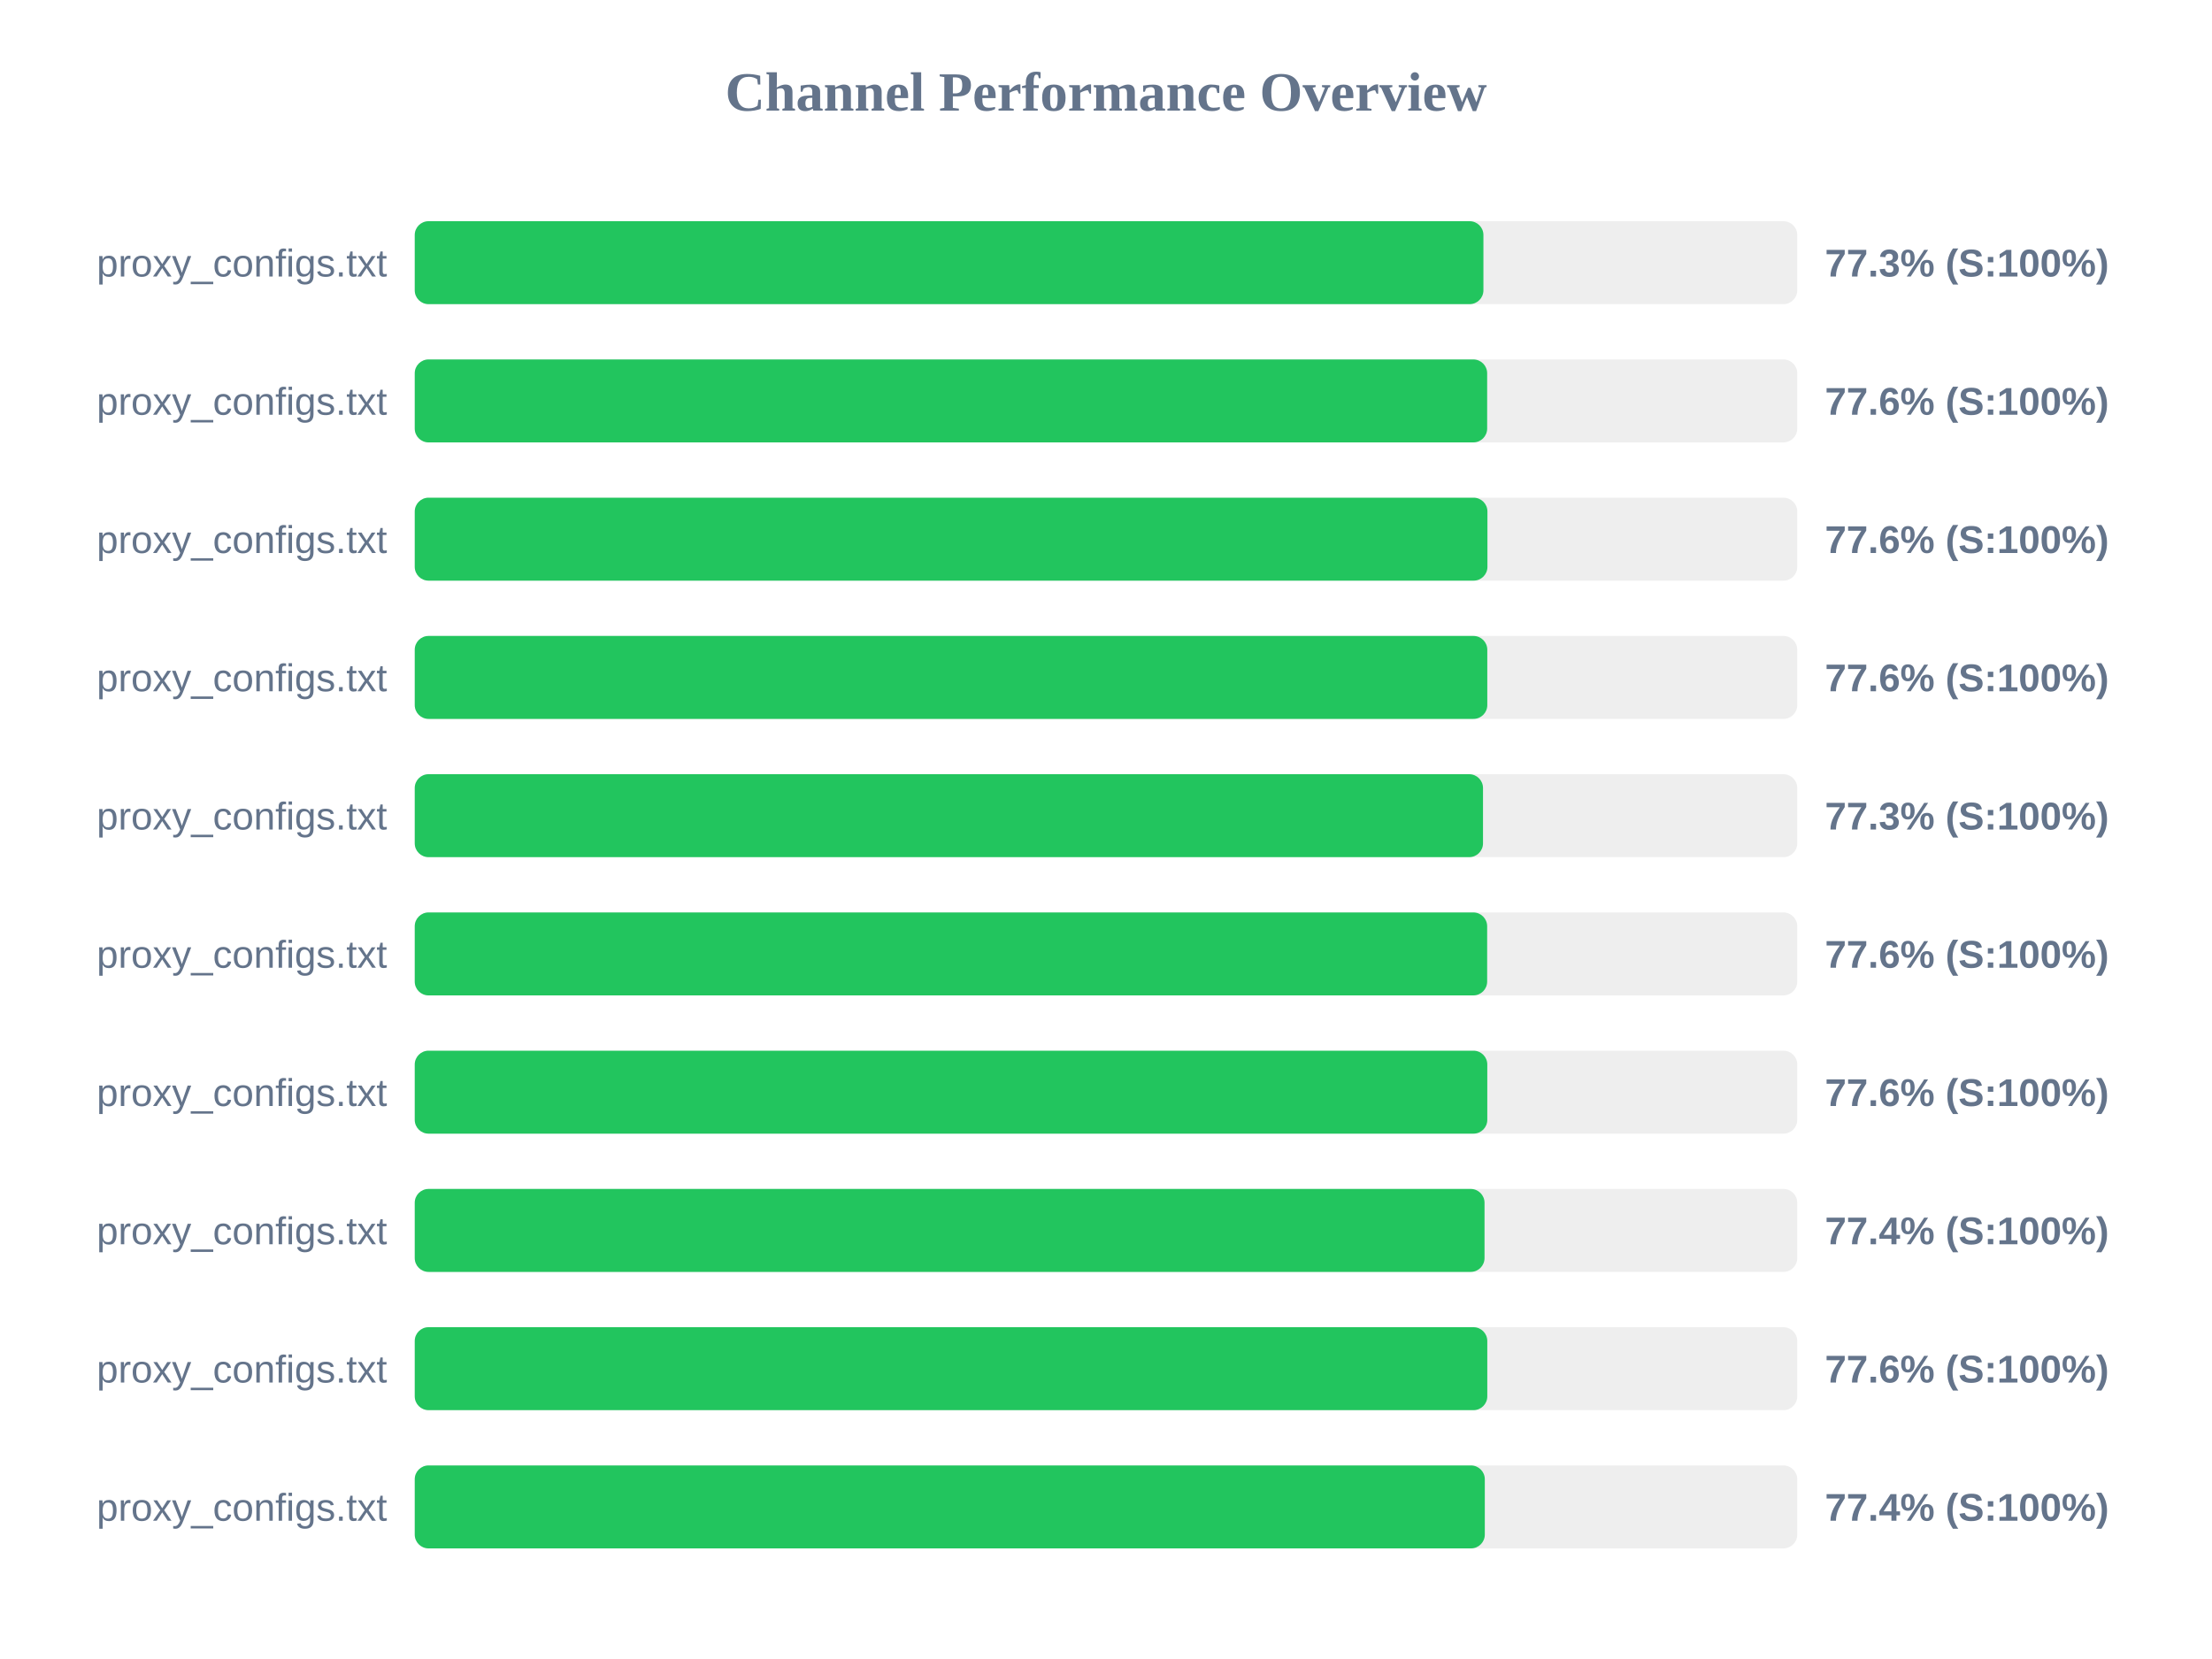
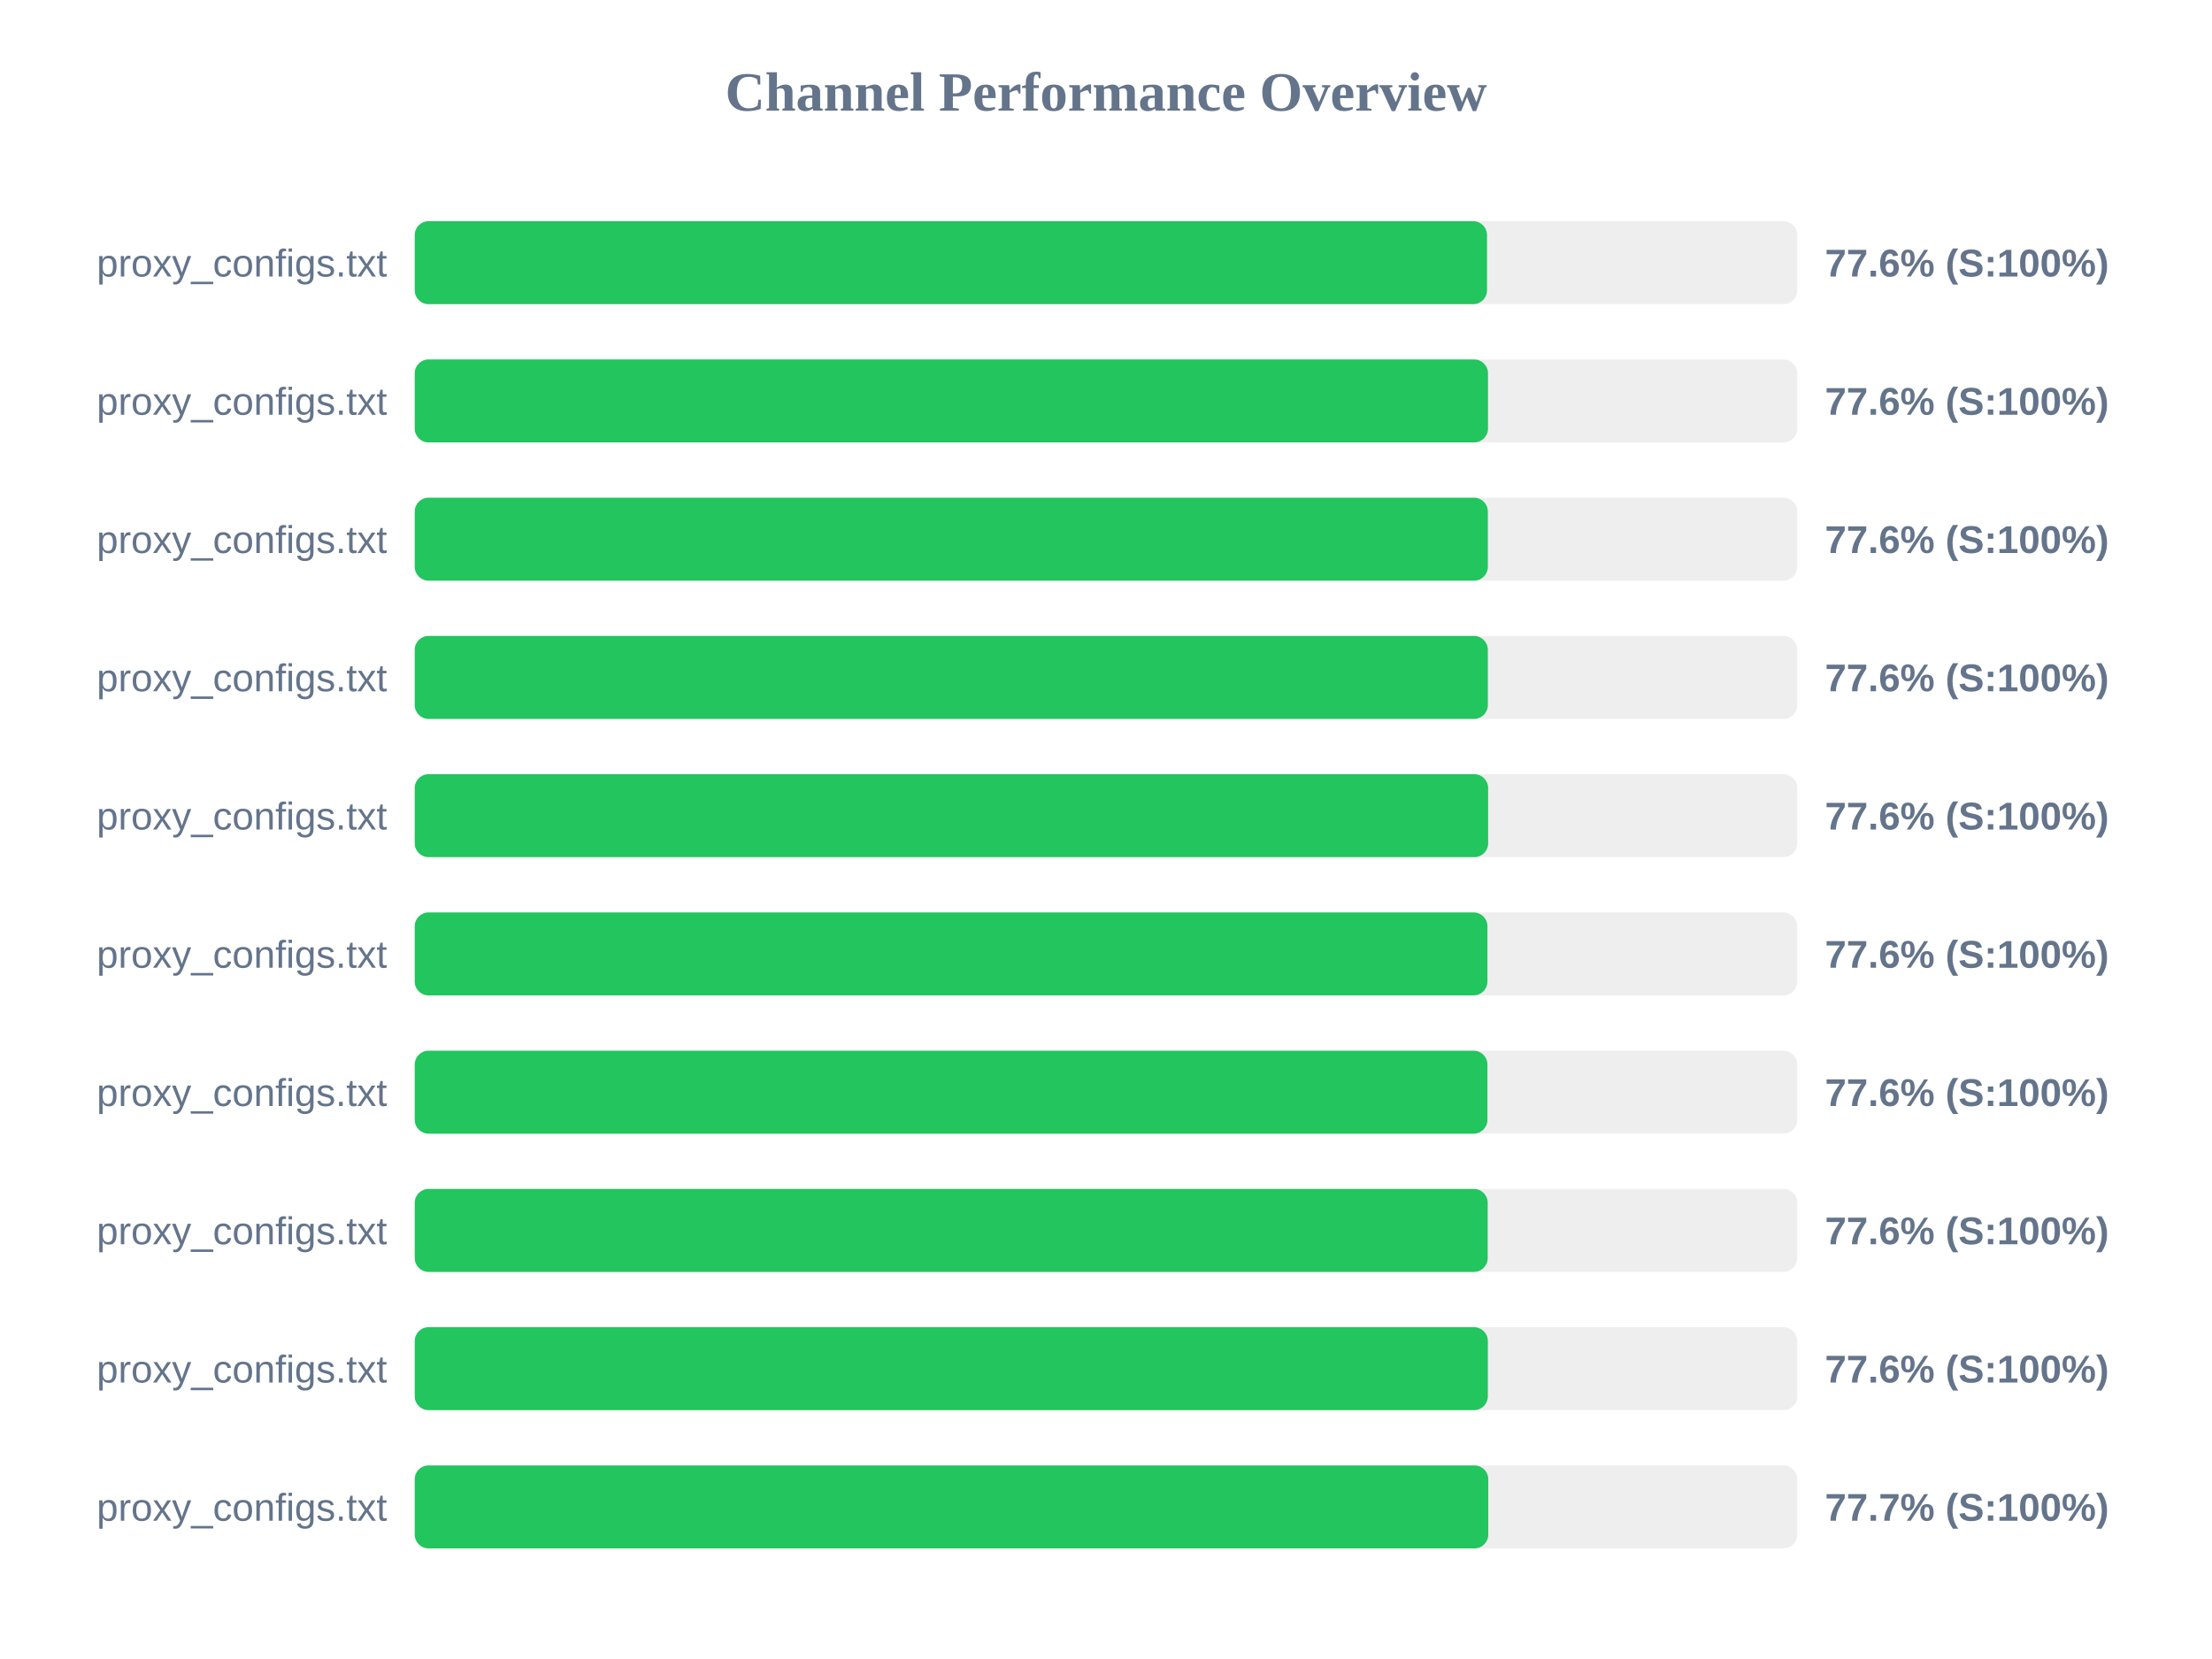
<svg xmlns="http://www.w3.org/2000/svg" width="800" height="600" version="1.1">
  <style>
        .row { font: 14px Arial; fill: #64748b; }
        .score { font: bold 14px Arial; fill: #64748b; }
    </style>
  <text x="400" y="40" text-anchor="middle" font-size="20px" font-weight="bold" fill="#64748b">Channel Performance Overview</text>
  <rect x="150" y="80" width="500" height="30" fill="#eee" rx="5" />
-   <rect x="150" y="80" width="386.5" height="30" fill="#22c55e" rx="5" />
+   <rect x="150" y="80" width="387.8" height="30" fill="#22c55e" rx="5" />
  <text x="140" y="100" text-anchor="end" class="row">proxy_configs.txt</text>
-   <text x="660" y="100" text-anchor="start" class="score">77.3% (S:100%)</text>
+   <text x="660" y="100" text-anchor="start" class="score">77.6% (S:100%)</text>
  <rect x="150" y="130" width="500" height="30" fill="#eee" rx="5" />
-   <rect x="150" y="130" width="387.85" height="30" fill="#22c55e" rx="5" />
+   <rect x="150" y="130" width="388.15" height="30" fill="#22c55e" rx="5" />
  <text x="140" y="150" text-anchor="end" class="row">proxy_configs.txt</text>
  <text x="660" y="150" text-anchor="start" class="score">77.6% (S:100%)</text>
  <rect x="150" y="180" width="500" height="30" fill="#eee" rx="5" />
-   <rect x="150" y="180" width="387.95" height="30" fill="#22c55e" rx="5" />
+   <rect x="150" y="180" width="388.1" height="30" fill="#22c55e" rx="5" />
  <text x="140" y="200" text-anchor="end" class="row">proxy_configs.txt</text>
  <text x="660" y="200" text-anchor="start" class="score">77.6% (S:100%)</text>
  <rect x="150" y="230" width="500" height="30" fill="#eee" rx="5" />
-   <rect x="150" y="230" width="387.9" height="30" fill="#22c55e" rx="5" />
+   <rect x="150" y="230" width="388.1" height="30" fill="#22c55e" rx="5" />
  <text x="140" y="250" text-anchor="end" class="row">proxy_configs.txt</text>
  <text x="660" y="250" text-anchor="start" class="score">77.6% (S:100%)</text>
  <rect x="150" y="280" width="500" height="30" fill="#eee" rx="5" />
-   <rect x="150" y="280" width="386.35" height="30" fill="#22c55e" rx="5" />
+   <rect x="150" y="280" width="388.2" height="30" fill="#22c55e" rx="5" />
  <text x="140" y="300" text-anchor="end" class="row">proxy_configs.txt</text>
-   <text x="660" y="300" text-anchor="start" class="score">77.3% (S:100%)</text>
+   <text x="660" y="300" text-anchor="start" class="score">77.6% (S:100%)</text>
  <rect x="150" y="330" width="500" height="30" fill="#eee" rx="5" />
-   <rect x="150" y="330" width="387.85" height="30" fill="#22c55e" rx="5" />
+   <rect x="150" y="330" width="387.95" height="30" fill="#22c55e" rx="5" />
  <text x="140" y="350" text-anchor="end" class="row">proxy_configs.txt</text>
  <text x="660" y="350" text-anchor="start" class="score">77.6% (S:100%)</text>
  <rect x="150" y="380" width="500" height="30" fill="#eee" rx="5" />
-   <rect x="150" y="380" width="387.9" height="30" fill="#22c55e" rx="5" />
+   <rect x="150" y="380" width="387.95" height="30" fill="#22c55e" rx="5" />
  <text x="140" y="400" text-anchor="end" class="row">proxy_configs.txt</text>
  <text x="660" y="400" text-anchor="start" class="score">77.6% (S:100%)</text>
  <rect x="150" y="430" width="500" height="30" fill="#eee" rx="5" />
-   <rect x="150" y="430" width="386.9" height="30" fill="#22c55e" rx="5" />
+   <rect x="150" y="430" width="388.05" height="30" fill="#22c55e" rx="5" />
  <text x="140" y="450" text-anchor="end" class="row">proxy_configs.txt</text>
-   <text x="660" y="450" text-anchor="start" class="score">77.4% (S:100%)</text>
+   <text x="660" y="450" text-anchor="start" class="score">77.6% (S:100%)</text>
  <rect x="150" y="480" width="500" height="30" fill="#eee" rx="5" />
-   <rect x="150" y="480" width="387.9" height="30" fill="#22c55e" rx="5" />
+   <rect x="150" y="480" width="388.1" height="30" fill="#22c55e" rx="5" />
  <text x="140" y="500" text-anchor="end" class="row">proxy_configs.txt</text>
  <text x="660" y="500" text-anchor="start" class="score">77.6% (S:100%)</text>
  <rect x="150" y="530" width="500" height="30" fill="#eee" rx="5" />
-   <rect x="150" y="530" width="387.0" height="30" fill="#22c55e" rx="5" />
+   <rect x="150" y="530" width="388.25" height="30" fill="#22c55e" rx="5" />
  <text x="140" y="550" text-anchor="end" class="row">proxy_configs.txt</text>
-   <text x="660" y="550" text-anchor="start" class="score">77.4% (S:100%)</text>
+   <text x="660" y="550" text-anchor="start" class="score">77.7% (S:100%)</text>
</svg>
